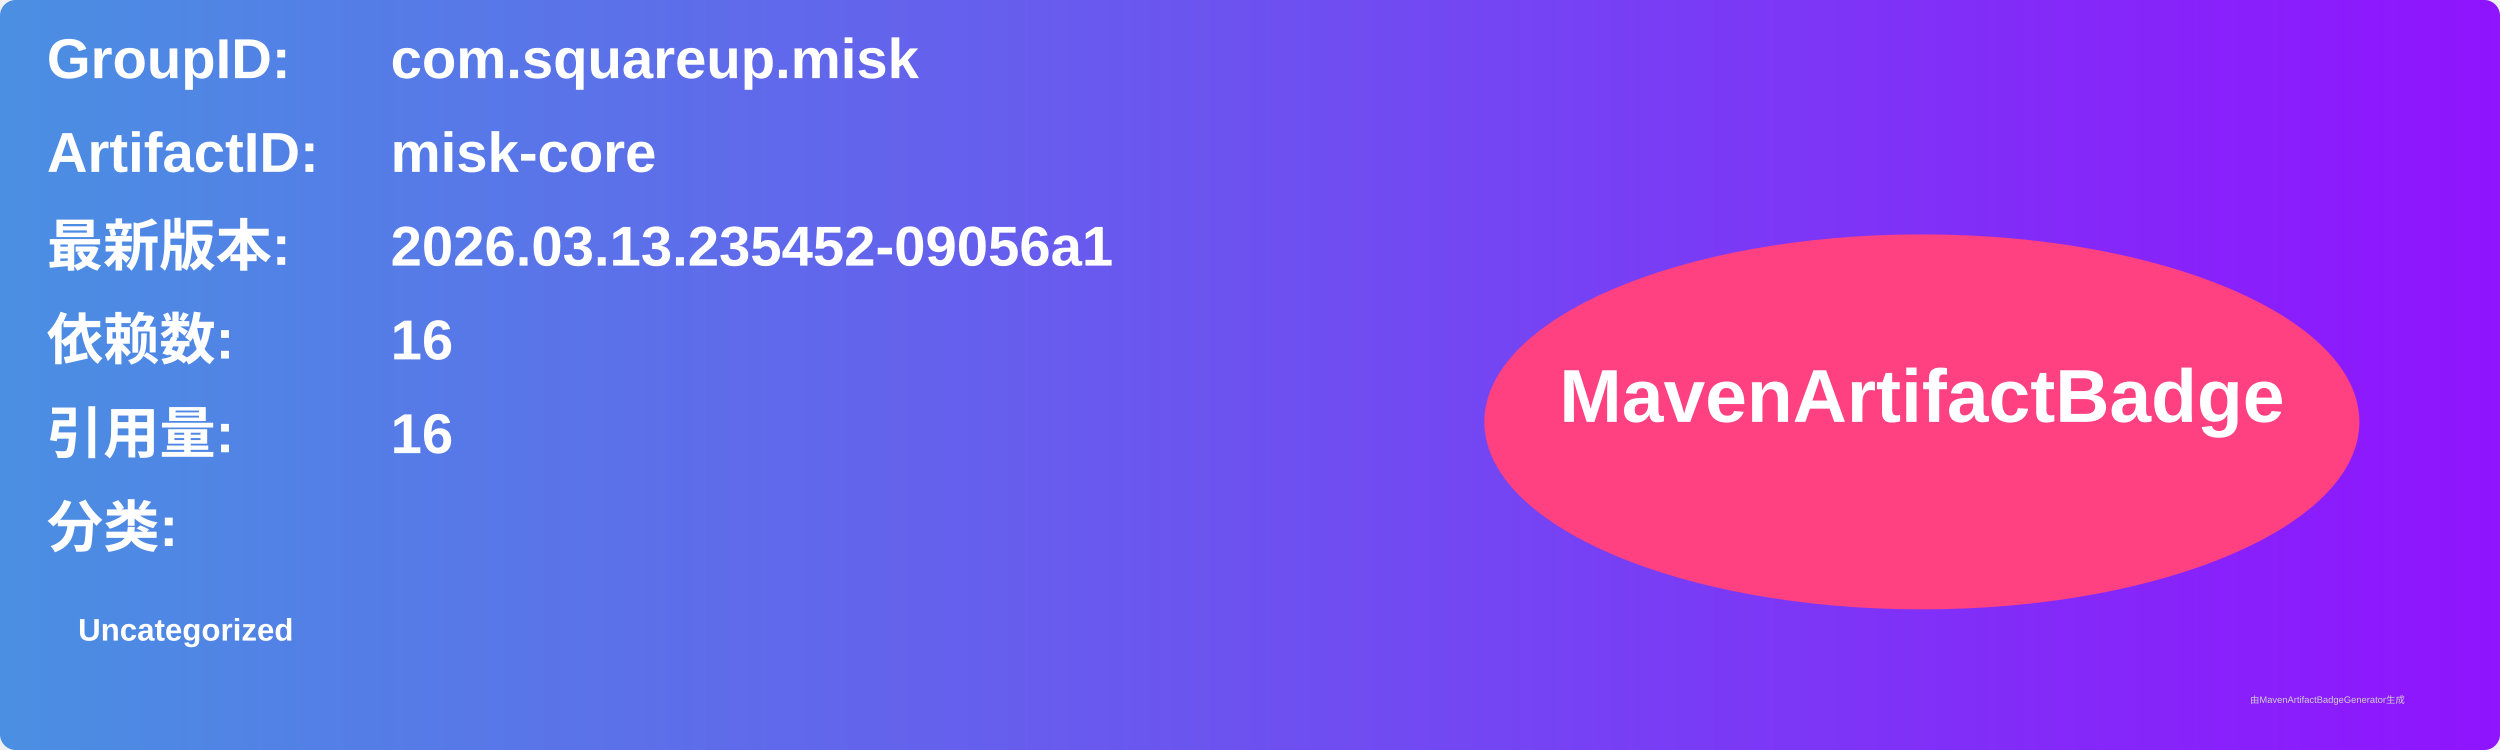
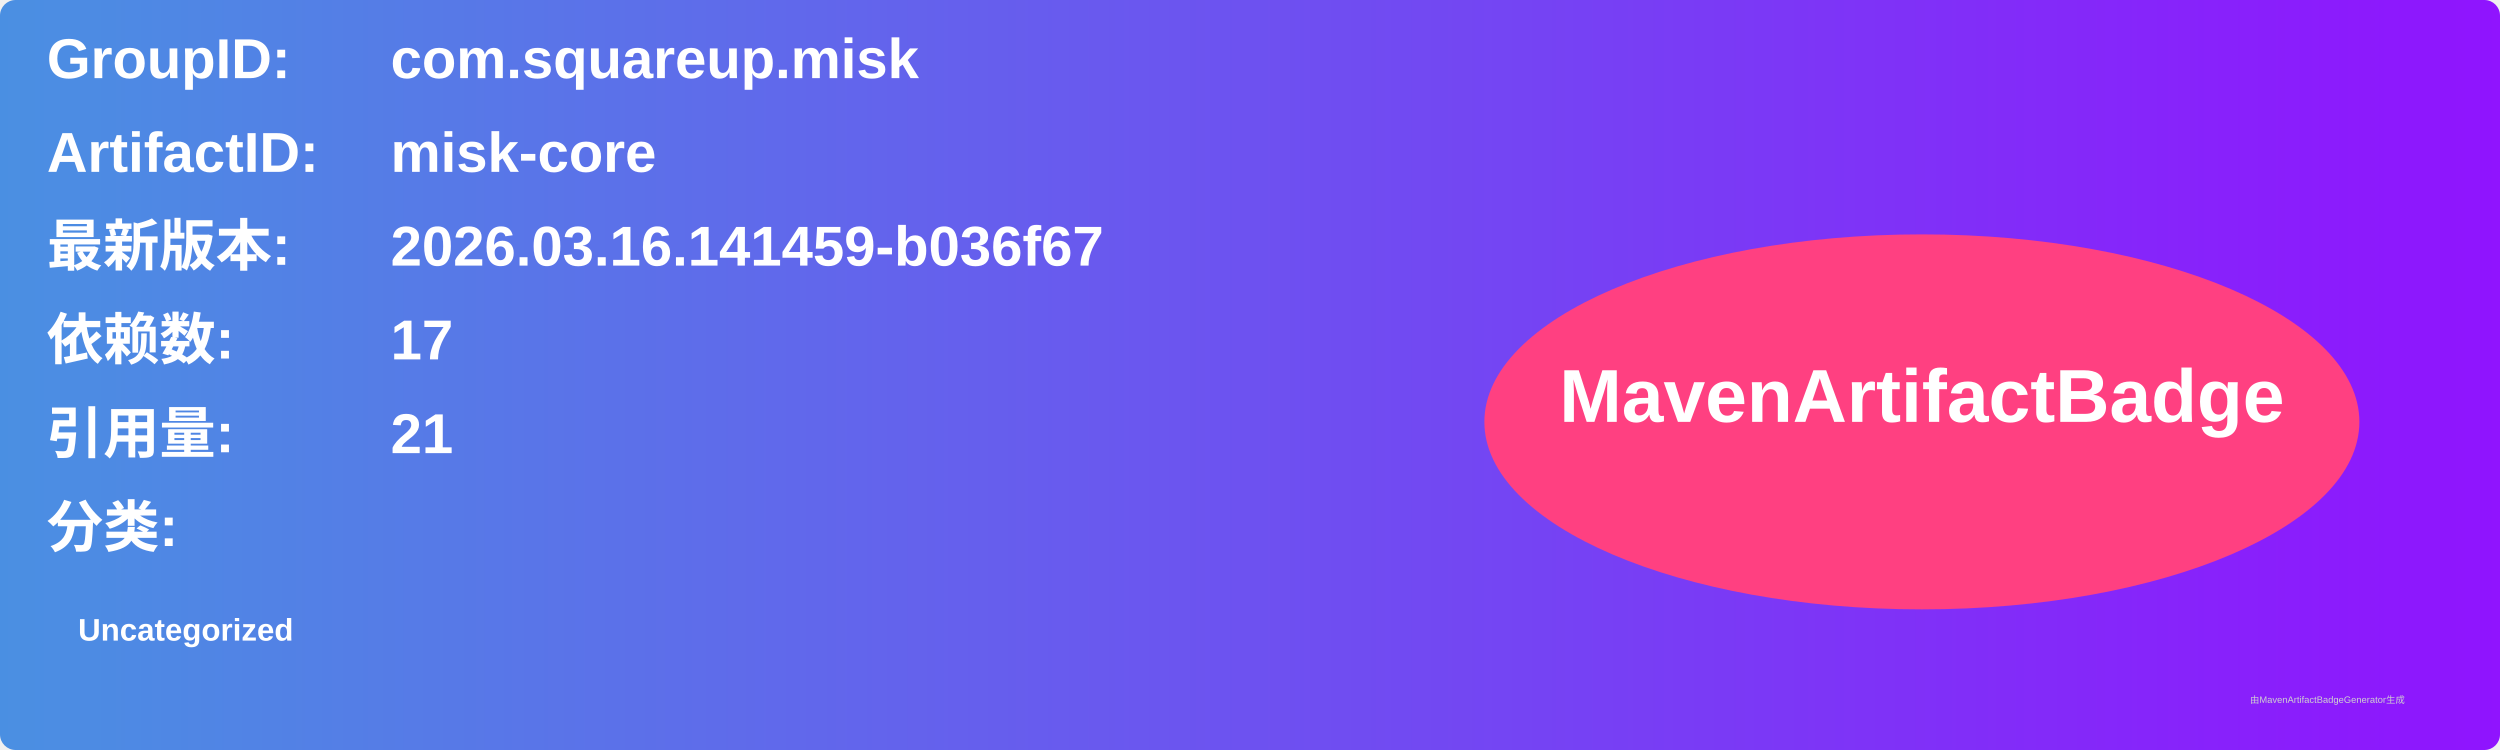
<svg xmlns="http://www.w3.org/2000/svg" width="800" height="240" viewBox="0 0 800 240">
  <linearGradient id="grad" x1="0%" y1="0%" x2="100%" y2="0%">
    <stop offset="0%" stop-color="#4a90e2" />
    <stop offset="100%" stop-color="#9013fe" />
  </linearGradient>
  <rect width="100%" height="100%" rx="5" ry="5" fill="url(#grad)" />
  <g transform="translate(15, 15)">
    <text x="0" y="10" font-family="Arial" font-size="18" fill="white" font-weight="bold" width="260">GroupID:</text>
    <text x="110" y="10" font-family="Arial" font-size="18" fill="white" font-weight="bold" width="460">com.squareup.misk</text>
    <text x="0" y="40" font-family="Arial" font-size="18" fill="white" font-weight="bold" width="260">ArtifactID:</text>
    <text x="110" y="40" font-family="Arial" font-size="18" fill="white" font-weight="bold" width="460">misk-core</text>
    <text x="0" y="70" font-family="Arial" font-size="18" fill="white" font-weight="bold">最新版本:</text>
    <text x="110" y="70" font-family="Arial" font-size="18" fill="white" font-weight="bold">
-       <tspan font-weight="bold">2026.03.13.235452-09056a1</tspan>
+       <tspan font-weight="bold">2026.03.16.141459-b036f67</tspan>
    </text>
    <text x="0" y="100" font-family="Arial" font-size="18" fill="white" font-weight="bold">依赖数: </text>
    <text x="110" y="100" font-family="Arial" font-size="18" fill="white">
-       <tspan font-weight="bold">16</tspan>
+       <tspan font-weight="bold">17</tspan>
    </text>
    <text x="0" y="130" font-family="Arial" font-size="18" fill="white" font-weight="bold">引用量: </text>
    <text x="110" y="130" font-family="Arial" font-size="18" fill="white">
-       <tspan font-weight="bold">16</tspan>
+       <tspan font-weight="bold">21</tspan>
    </text>
    <text x="0" y="160" font-family="Arial" font-size="18" fill="white" font-weight="bold">分类:</text>
    <text x="10" y="190" font-family="Arial" font-size="10" fill="white">
      <tspan font-weight="bold">Uncategorized</tspan>
    </text>
    <ellipse cx="600" cy="120" rx="140" ry="60" fill="#ff4081" />
    <text x="600" y="120" text-anchor="middle" font-family="Arial" font-size="24" fill="white" font-weight="bold">MavenArtifactBadge</text>
  </g>
  <text x="720" y="225" font-family="Arial" font-size="3" fill="#d0d0d0">由MavenArtifactBadgeGenerator生成</text>
</svg>
